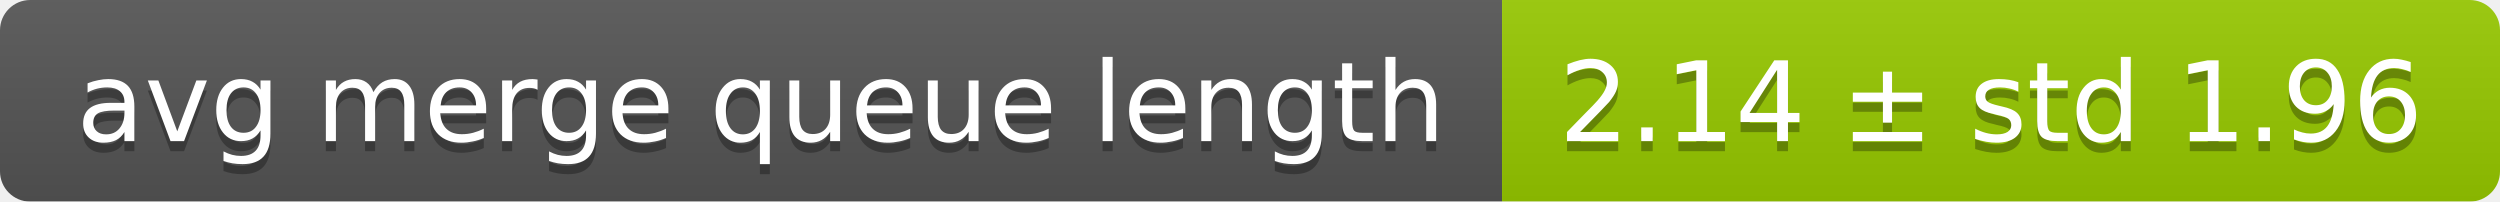
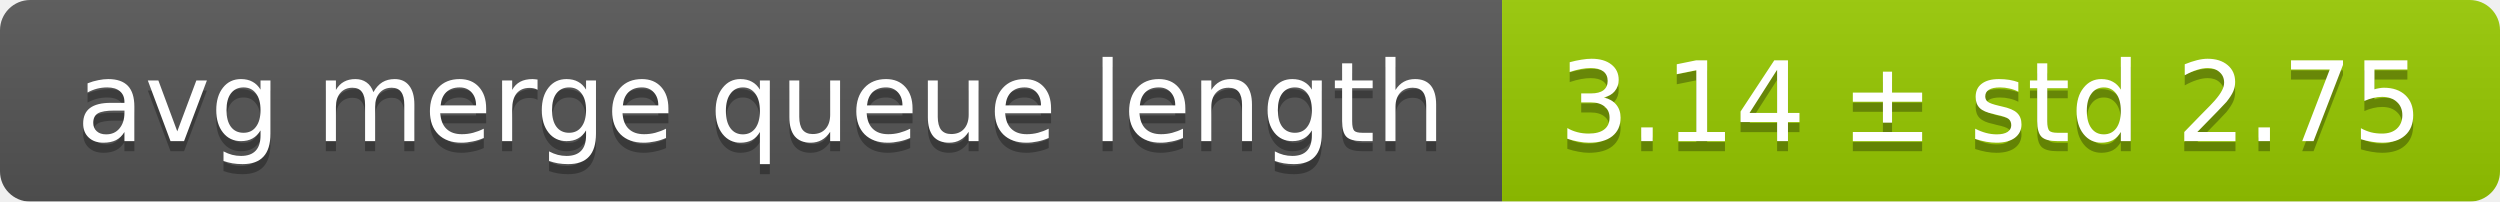
<svg xmlns="http://www.w3.org/2000/svg" width="248" height="20">
  <linearGradient id="smooth" x2="0" y2="100%">
    <stop offset="0" stop-color="#bbb" stop-opacity=".1" />
    <stop offset="1" stop-opacity=".1" />
  </linearGradient>
  <mask id="round">
    <rect width="248" height="20" rx="3" fill="#fff" />
  </mask>
  <g mask="url(#round)">
    <rect width="149" height="20" fill="#555" />
    <rect x="149" width="99" height="20" fill="#97ca00" />
    <rect width="248" height="20" fill="url(#smooth)" />
  </g>
  <g fill="#fff" text-anchor="middle" font-family="DejaVu Sans,Verdana,Geneva,sans-serif" font-size="11">
    <text x="75.5" y="15" fill="#010101" fill-opacity=".3">avg merge queue length</text>
    <text x="75.5" y="14">avg merge queue length</text>
-     <text x="197.5" y="15" fill="#010101" fill-opacity=".3">2.14 ± std 1.96</text>
-     <text x="197.5" y="14">2.14 ± std 1.96</text>
+     <text x="197.5" y="15" fill="#010101" fill-opacity=".3">3.14 ± std 2.75</text>
+     <text x="197.5" y="14">3.14 ± std 2.75</text>
  </g>
</svg>
